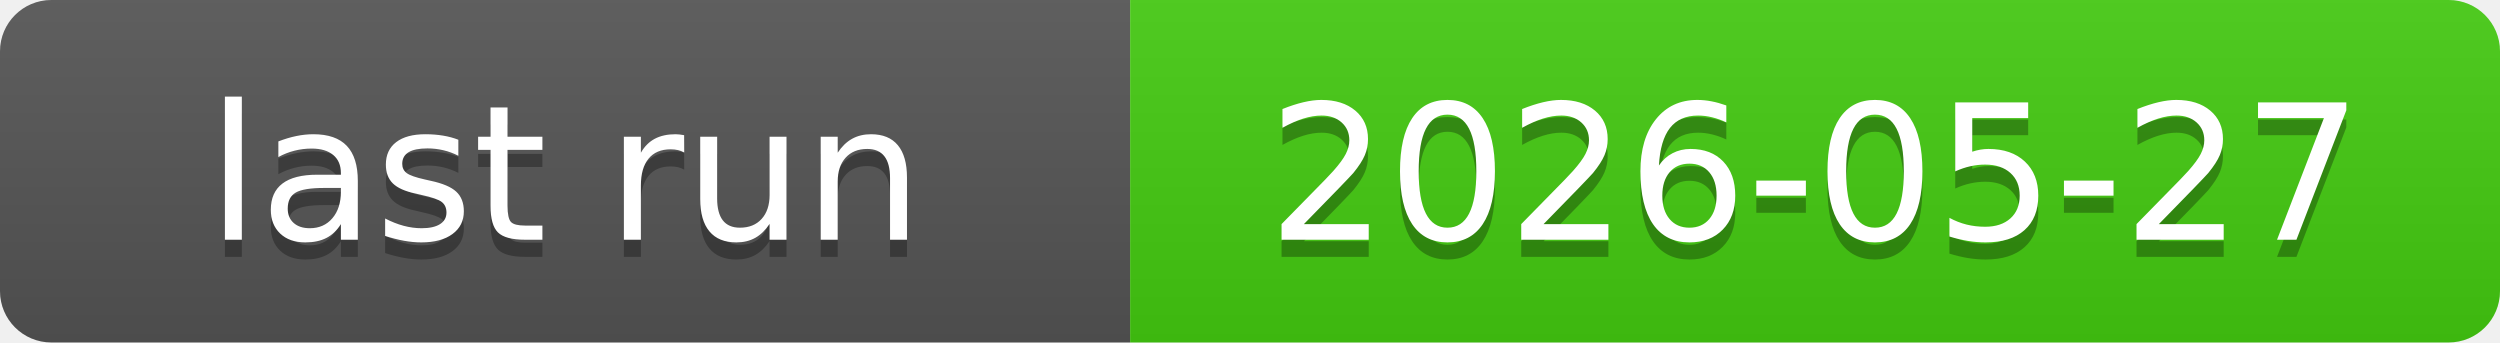
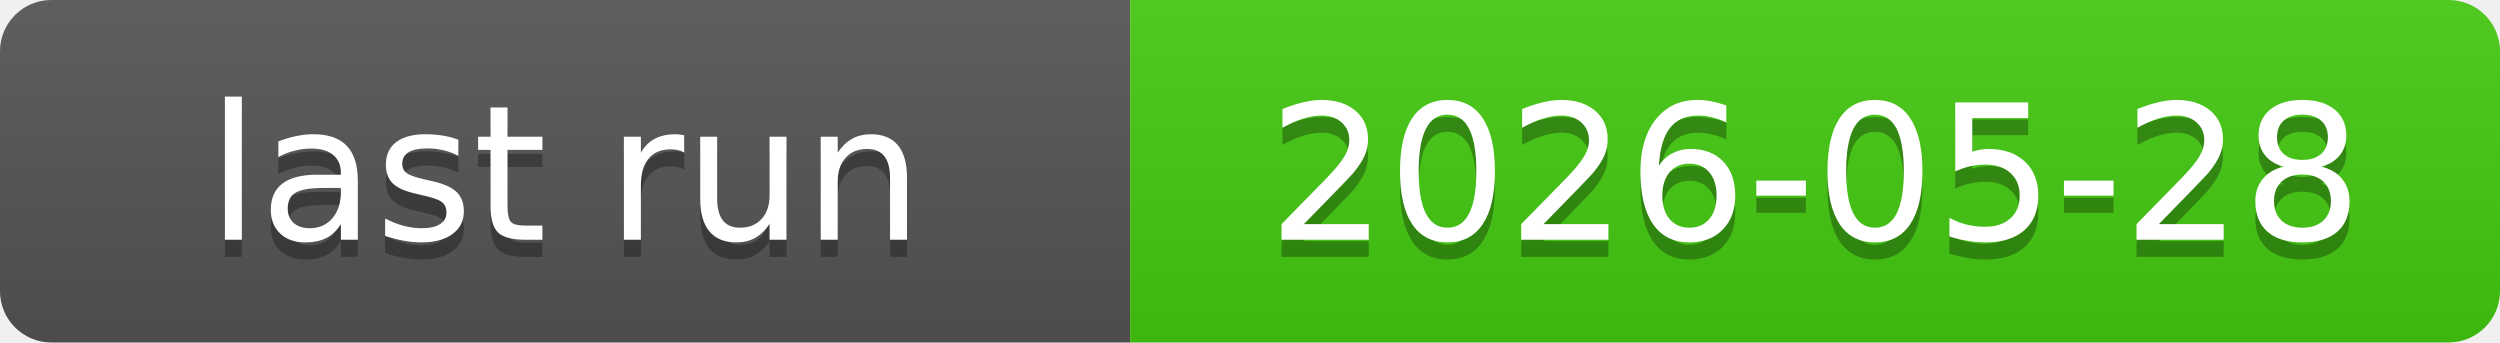
<svg xmlns="http://www.w3.org/2000/svg" xmlns:xlink="http://www.w3.org/1999/xlink" width="146" height="20" role="img">
-   <a target="_blank" xlink:href="https://github.com/symbolic-labs-pub/freedom-that-lasts/actions/runs/26494039777">
+   <a target="_blank" xlink:href="https://github.com/symbolic-labs-pub/freedom-that-lasts/actions/runs/26557687259">
    <linearGradient id="s" x2="0" y2="100%">
      <stop offset="0" stop-color="#bbb" stop-opacity=".1" />
      <stop offset="1" stop-opacity=".1" />
    </linearGradient>
    <clipPath id="r">
      <rect width="146" height="20" rx="3" fill="#fff" />
    </clipPath>
    <g clip-path="url(#r)">
      <rect width="66" height="20" fill="#555" />
      <rect x="66" width="80" height="20" fill="#4c1" />
      <rect width="146" height="20" fill="url(#s)" />
    </g>
    <g fill="#fff" text-anchor="middle" font-family="Verdana,Geneva,DejaVu Sans,sans-serif" text-rendering="geometricPrecision" font-size="110">
      <text aria-hidden="true" x="330.0" y="150" fill="#010101" fill-opacity=".3" transform="scale(.1)" textLength="560">last run</text>
      <text x="330.0" y="140" transform="scale(.1)" fill="#fff" textLength="560">last run</text>
-       <text aria-hidden="true" x="1060.0" y="150" fill="#010101" fill-opacity=".3" transform="scale(.1)" textLength="700">2026-05-27</text>
-       <text x="1060.0" y="140" transform="scale(.1)" fill="#fff" textLength="700">2026-05-27</text>
+       <text aria-hidden="true" x="1060.0" y="150" fill="#010101" fill-opacity=".3" transform="scale(.1)" textLength="700">2026-05-28</text>
+       <text x="1060.0" y="140" transform="scale(.1)" fill="#fff" textLength="700">2026-05-28</text>
    </g>
  </a>
</svg>
